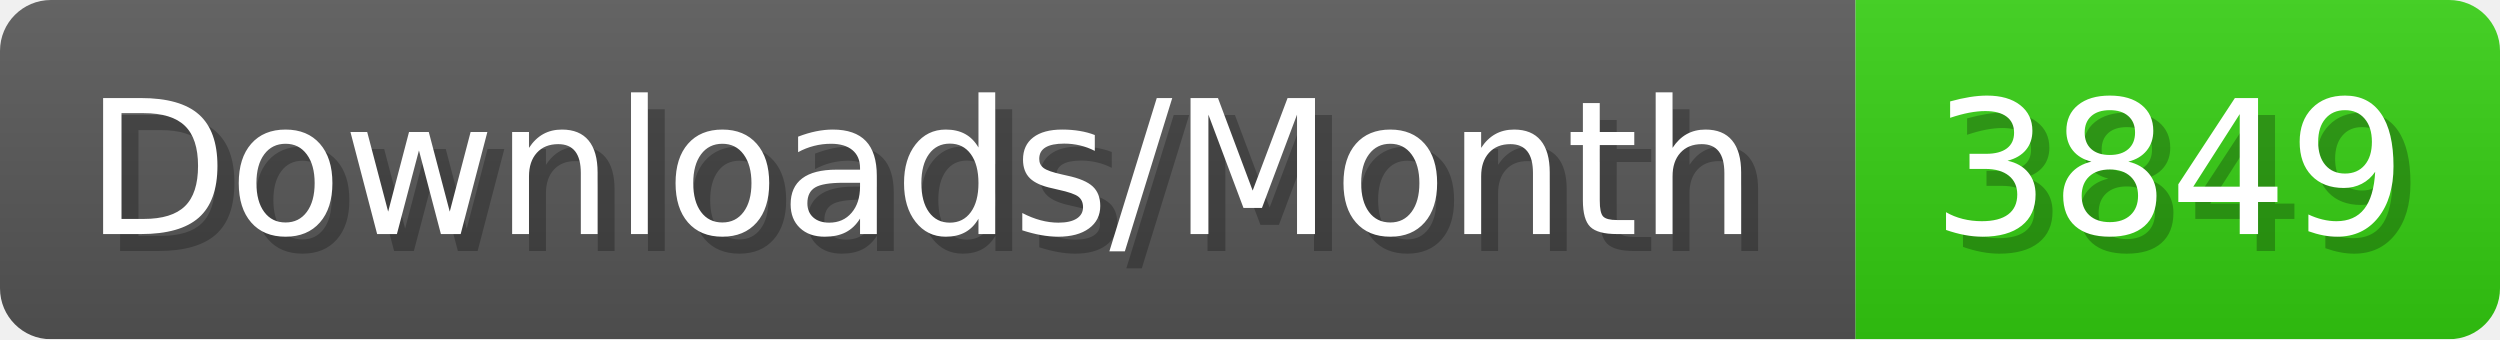
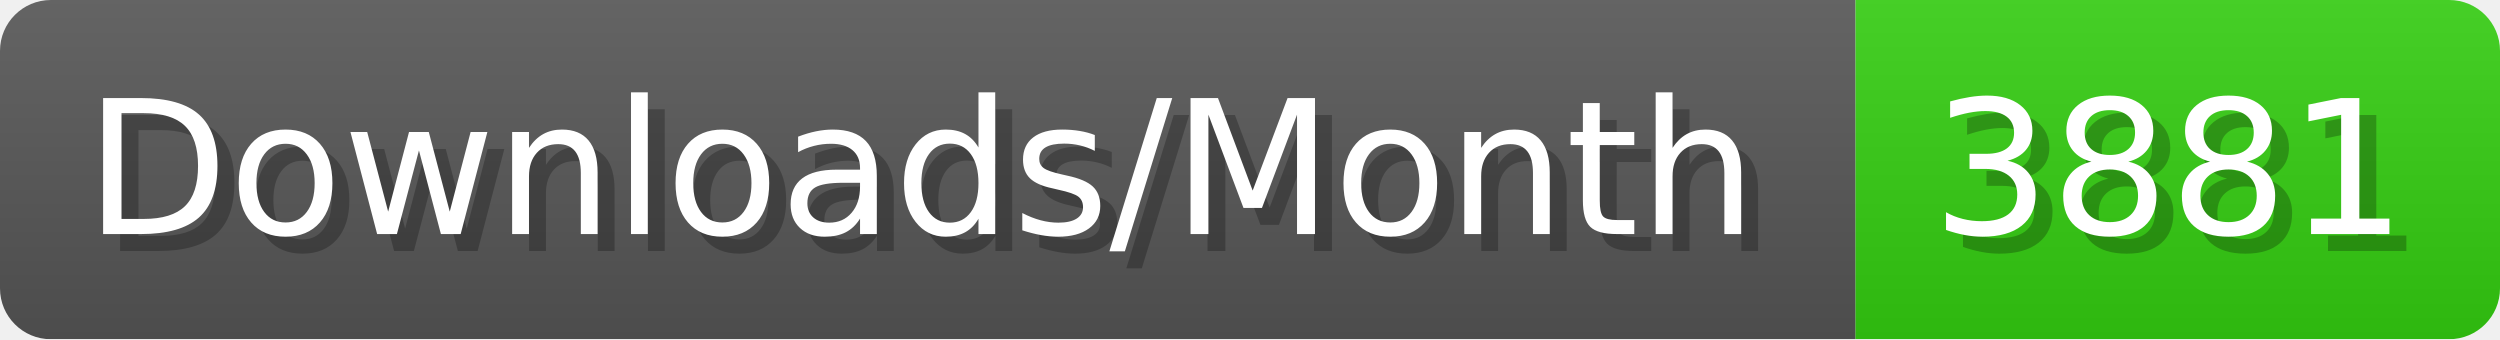
- <svg xmlns="http://www.w3.org/2000/svg" width="147.4" height="20" viewBox="0 0 1474 200" role="img" aria-label="Downloads/Month: 3849">
+ <svg xmlns="http://www.w3.org/2000/svg" width="147.4" height="20" viewBox="0 0 1474 200" role="img" aria-label="Downloads/Month: 3881">
  <linearGradient id="YlXUI" x2="0" y2="100%">
    <stop offset="0" stop-opacity=".1" stop-color="#EEE" />
    <stop offset="1" stop-opacity=".1" />
  </linearGradient>
  <mask id="JHhop">
    <rect width="1474" height="200" rx="30" fill="#FFF" />
  </mask>
  <g mask="url(#JHhop)">
    <rect width="1094" height="200" fill="#555" />
    <rect width="380" height="200" fill="#3C1" x="1094" />
    <rect width="1474" height="200" fill="url(#YlXUI)" />
  </g>
  <g aria-hidden="true" fill="#fff" text-anchor="start" font-family="Verdana,DejaVu Sans,sans-serif" font-size="110">
    <text x="60" y="148" textLength="994" fill="#000" opacity="0.25">Downloads/Month</text>
    <text x="50" y="138" textLength="994">Downloads/Month</text>
-     <text x="1149" y="148" textLength="280" fill="#000" opacity="0.25">3849</text>
-     <text x="1139" y="138" textLength="280">3849</text>
+     <text x="1149" y="148" textLength="280" fill="#000" opacity="0.25">3881</text>
+     <text x="1139" y="138" textLength="280">3881</text>
  </g>
</svg>
